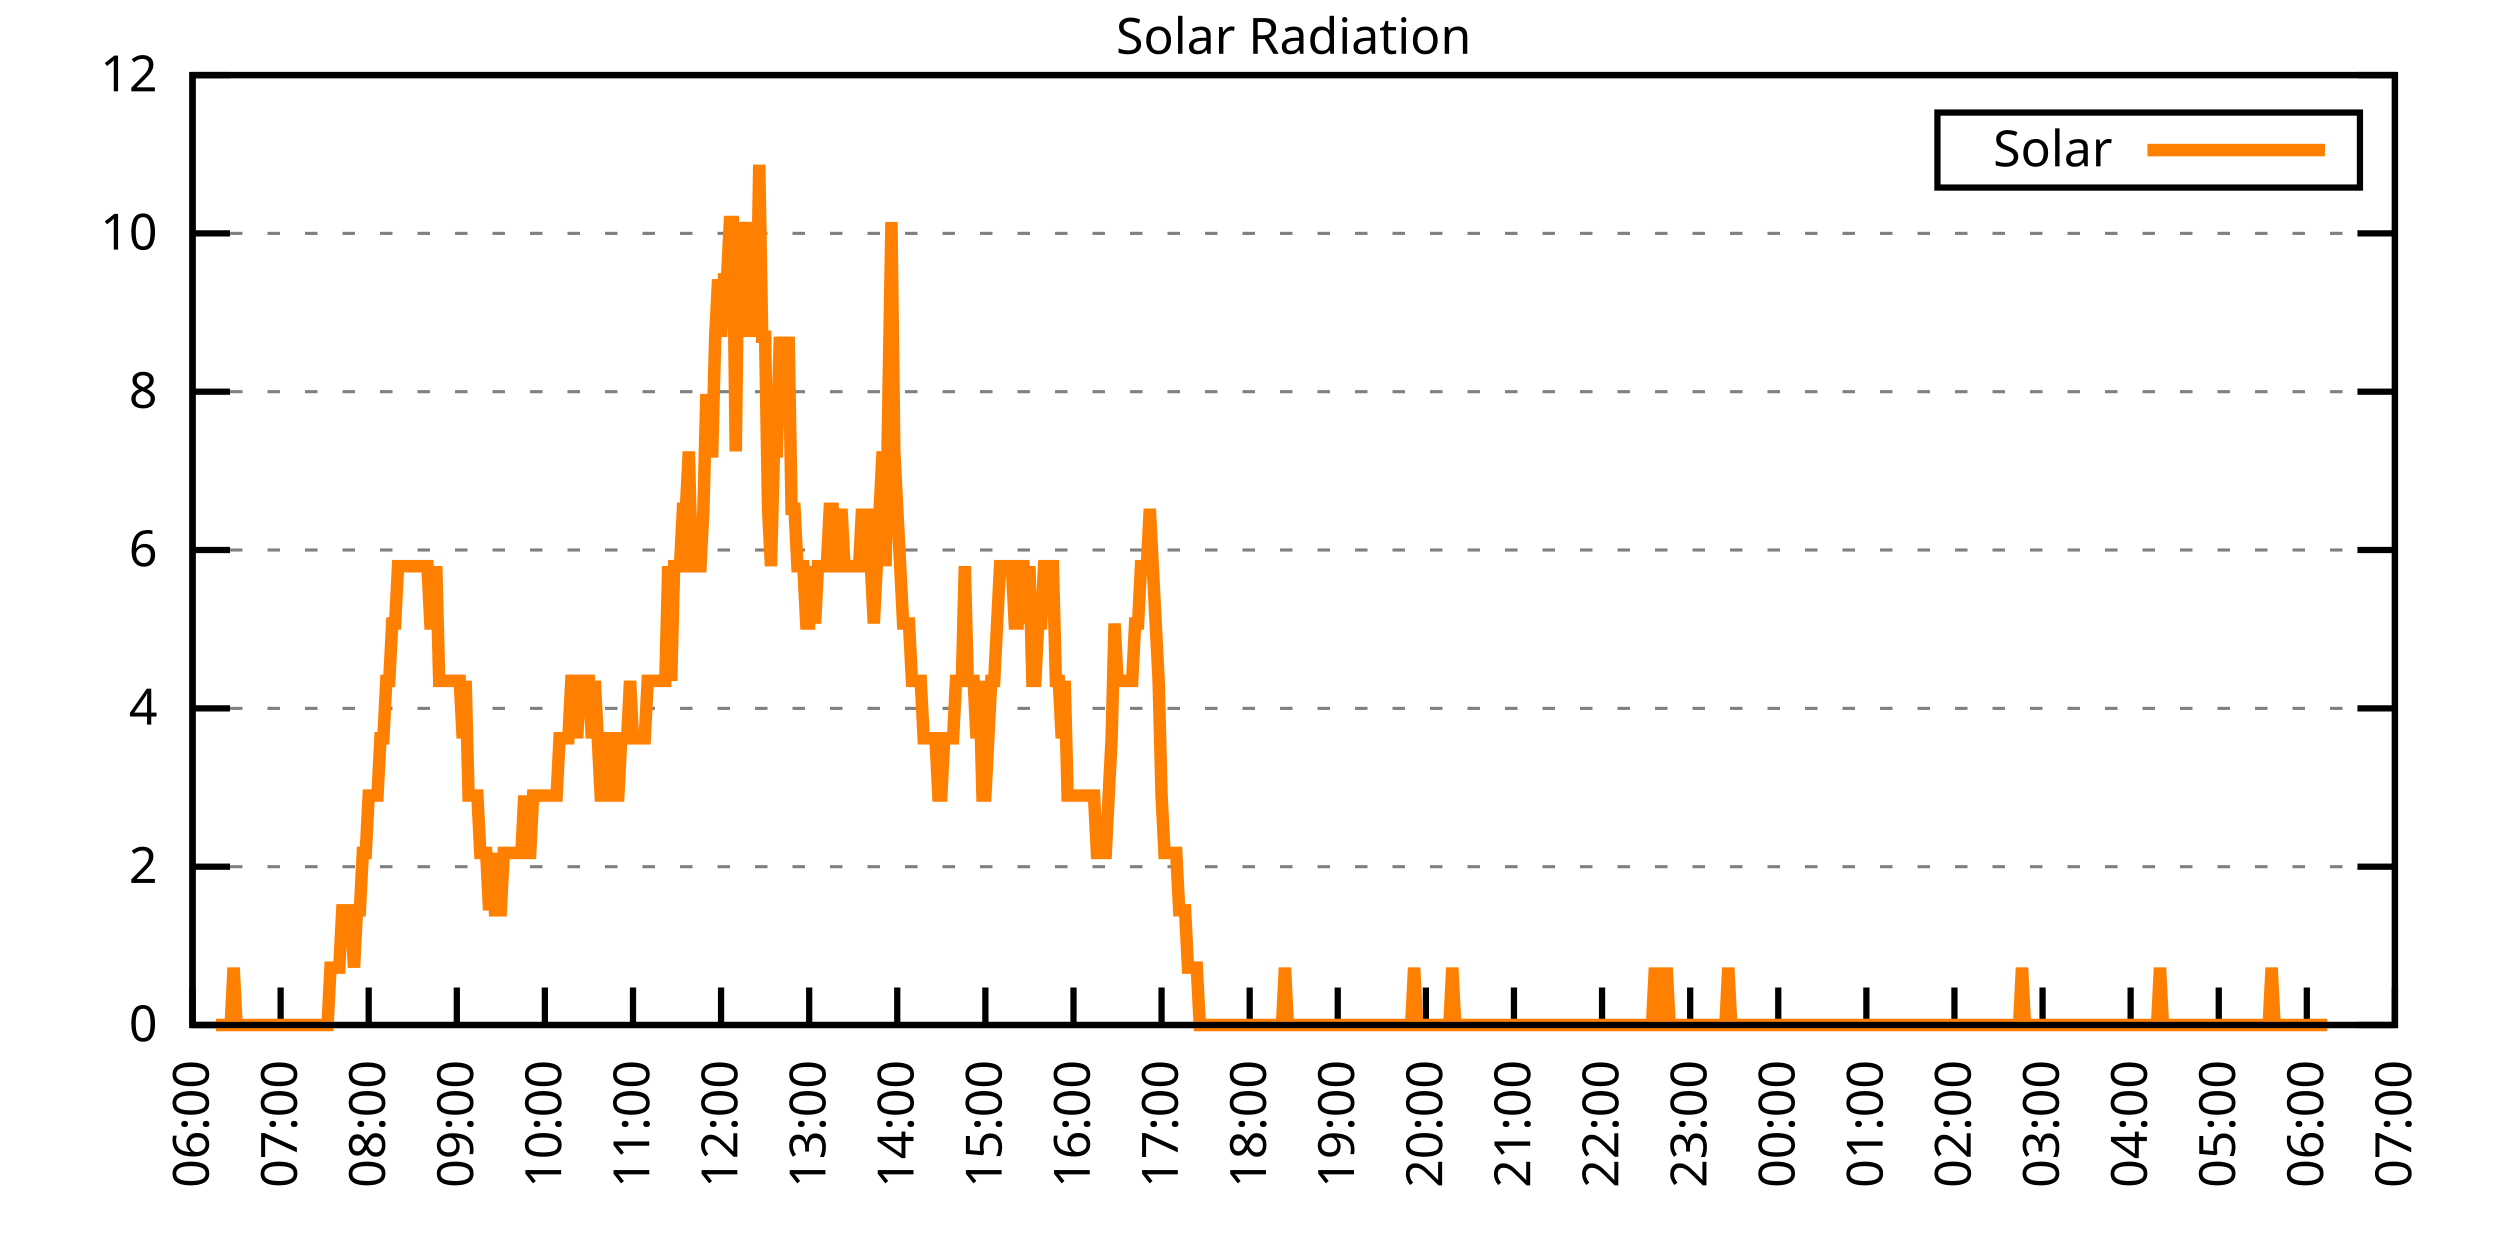
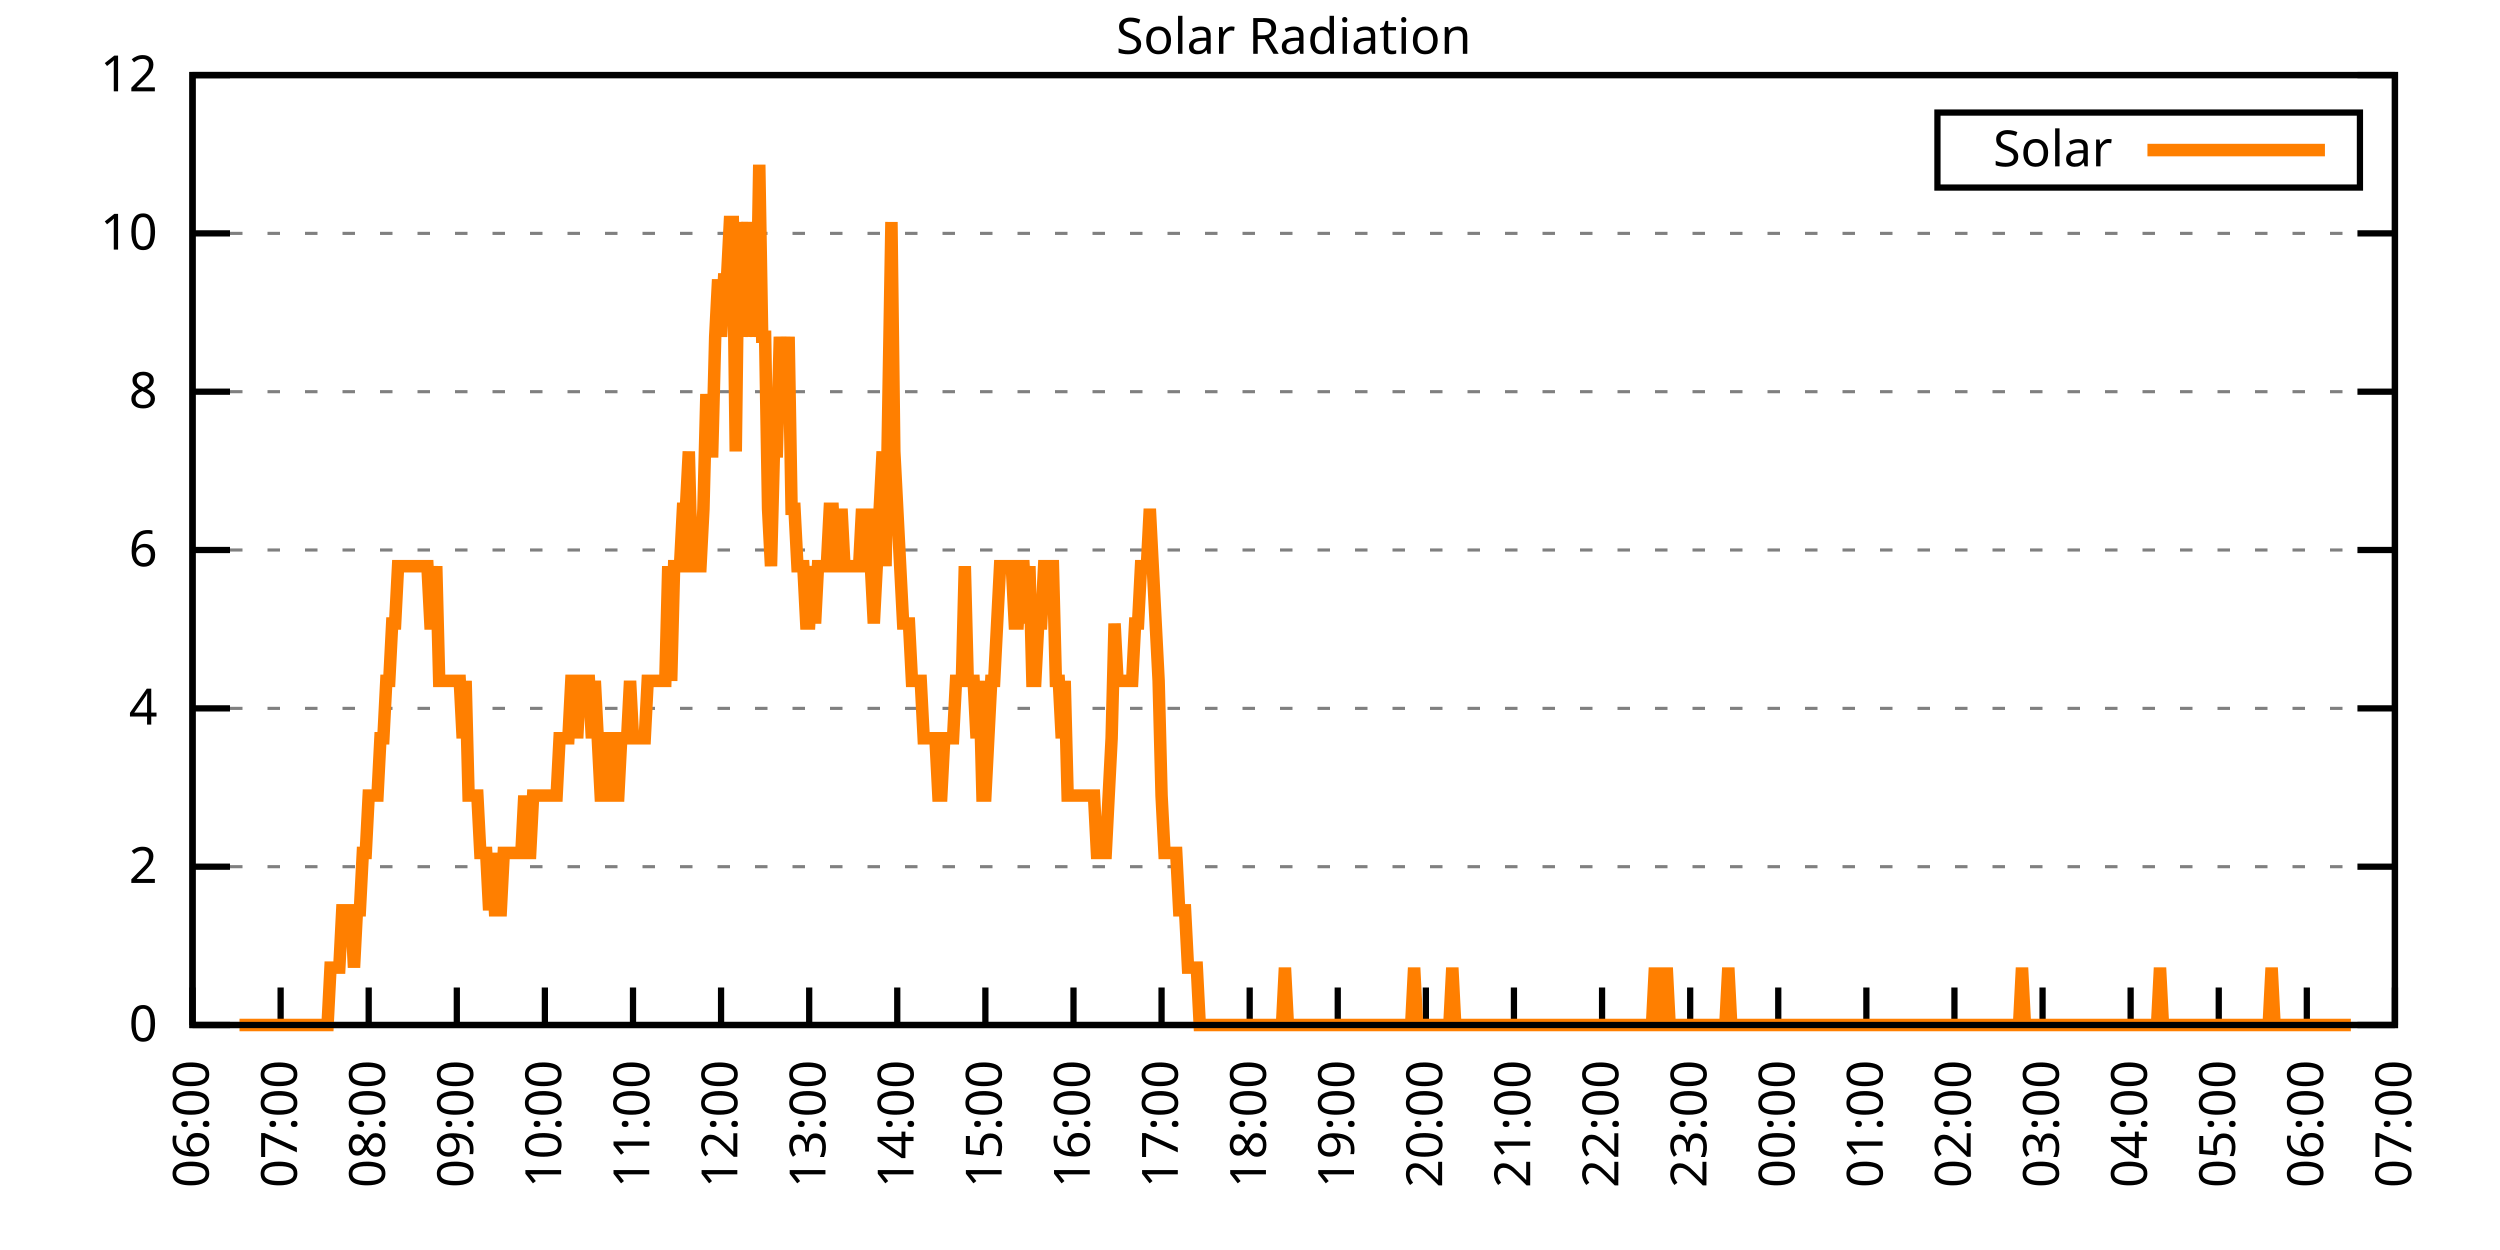
<svg xmlns="http://www.w3.org/2000/svg" xmlns:xlink="http://www.w3.org/1999/xlink" width="400" height="200" viewBox="0 0 400 200">
  <g id="gnuplot_canvas">
    <rect x="0" y="0" width="400" height="200" fill="none" />
    <defs>
      <circle id="gpDot" r="0.5" stroke-width="0.5" stroke="currentColor" />
      <path id="gpPt0" stroke-width="0.333" stroke="currentColor" d="M-1,0 h2 M0,-1 v2" />
      <path id="gpPt1" stroke-width="0.333" stroke="currentColor" d="M-1,-1 L1,1 M1,-1 L-1,1" />
      <path id="gpPt2" stroke-width="0.333" stroke="currentColor" d="M-1,0 L1,0 M0,-1 L0,1 M-1,-1 L1,1 M-1,1 L1,-1" />
      <rect id="gpPt3" stroke-width="0.333" stroke="currentColor" x="-1" y="-1" width="2" height="2" />
      <rect id="gpPt4" stroke-width="0.333" stroke="currentColor" fill="currentColor" x="-1" y="-1" width="2" height="2" />
      <circle id="gpPt5" stroke-width="0.333" stroke="currentColor" cx="0" cy="0" r="1" />
      <use xlink:href="#gpPt5" id="gpPt6" fill="currentColor" stroke="none" />
      <path id="gpPt7" stroke-width="0.333" stroke="currentColor" d="M0,-1.33 L-1.33,0.67 L1.33,0.67 z" />
      <use xlink:href="#gpPt7" id="gpPt8" fill="currentColor" stroke="none" />
      <use xlink:href="#gpPt7" id="gpPt9" stroke="currentColor" transform="rotate(180)" />
      <use xlink:href="#gpPt9" id="gpPt10" fill="currentColor" stroke="none" />
      <use xlink:href="#gpPt3" id="gpPt11" stroke="currentColor" transform="rotate(45)" />
      <use xlink:href="#gpPt11" id="gpPt12" fill="currentColor" stroke="none" />
      <path id="gpPt13" stroke-width="0.333" stroke="currentColor" d="M0,1.330 L1.265,0.411 L0.782,-1.067 L-0.782,-1.076 L-1.265,0.411 z" />
      <use xlink:href="#gpPt13" id="gpPt14" fill="currentColor" stroke="none" />
      <filter id="textbox" filterUnits="objectBoundingBox" x="0" y="0" height="1" width="1">
        <feFlood flood-color="white" flood-opacity="1" result="bgnd" />
        <feComposite in="SourceGraphic" in2="bgnd" operator="atop" />
      </filter>
      <filter id="greybox" filterUnits="objectBoundingBox" x="0" y="0" height="1" width="1">
        <feFlood flood-color="lightgrey" flood-opacity="1" result="grey" />
        <feComposite in="SourceGraphic" in2="grey" operator="atop" />
      </filter>
    </defs>
    <g fill="none" color="white" stroke="currentColor" stroke-width="1.00" stroke-linecap="butt" stroke-linejoin="miter">
</g>
    <g fill="none" color="black" stroke="currentColor" stroke-width="1.00" stroke-linecap="butt" stroke-linejoin="miter">
      <g stroke="none" shape-rendering="crispEdges">
        <polygon fill="rgb(255, 255, 255)" points="30.80,164.00 383.18,164.00 383.18,12.02 30.80,12.02 " />
      </g>
    </g>
    <g fill="none" color="black" stroke="currentColor" stroke-width="1.00" stroke-linecap="butt" stroke-linejoin="miter">
</g>
    <g fill="none" color="black" stroke="black" stroke-width="0.50" stroke-linecap="butt" stroke-linejoin="miter">
</g>
    <g fill="none" color="gray" stroke="currentColor" stroke-width="0.50" stroke-linecap="butt" stroke-linejoin="miter">
      <path stroke="gray" stroke-dasharray="2,4" class="gridline" d="M30.80,164.00 L383.19,164.00  " />
    </g>
    <g fill="none" color="gray" stroke="gray" stroke-width="1.00" stroke-linecap="butt" stroke-linejoin="miter">
</g>
    <g fill="none" color="black" stroke="currentColor" stroke-width="1.00" stroke-linecap="butt" stroke-linejoin="miter">
      <path stroke="black" d="M30.80,164.00 L36.80,164.00 M383.19,164.00 L377.19,164.00  " />
      <g transform="translate(25.20,166.60)" stroke="none" fill="black" font-family="Sans" font-size="8.00" text-anchor="end">
        <text>
          <tspan font-family="Sans"> 0</tspan>
        </text>
      </g>
    </g>
    <g fill="none" color="black" stroke="currentColor" stroke-width="1.00" stroke-linecap="butt" stroke-linejoin="miter">
</g>
    <g fill="none" color="black" stroke="black" stroke-width="0.50" stroke-linecap="butt" stroke-linejoin="miter">
</g>
    <g fill="none" color="gray" stroke="currentColor" stroke-width="0.50" stroke-linecap="butt" stroke-linejoin="miter">
      <path stroke="gray" stroke-dasharray="2,4" class="gridline" d="M30.80,138.67 L383.19,138.67  " />
    </g>
    <g fill="none" color="gray" stroke="gray" stroke-width="1.00" stroke-linecap="butt" stroke-linejoin="miter">
</g>
    <g fill="none" color="black" stroke="currentColor" stroke-width="1.00" stroke-linecap="butt" stroke-linejoin="miter">
      <path stroke="black" d="M30.80,138.67 L36.80,138.67 M383.19,138.67 L377.19,138.67  " />
      <g transform="translate(25.20,141.27)" stroke="none" fill="black" font-family="Sans" font-size="8.00" text-anchor="end">
        <text>
          <tspan font-family="Sans"> 2</tspan>
        </text>
      </g>
    </g>
    <g fill="none" color="black" stroke="currentColor" stroke-width="1.00" stroke-linecap="butt" stroke-linejoin="miter">
</g>
    <g fill="none" color="black" stroke="black" stroke-width="0.50" stroke-linecap="butt" stroke-linejoin="miter">
</g>
    <g fill="none" color="gray" stroke="currentColor" stroke-width="0.50" stroke-linecap="butt" stroke-linejoin="miter">
      <path stroke="gray" stroke-dasharray="2,4" class="gridline" d="M30.80,113.34 L383.19,113.34  " />
    </g>
    <g fill="none" color="gray" stroke="gray" stroke-width="1.00" stroke-linecap="butt" stroke-linejoin="miter">
</g>
    <g fill="none" color="black" stroke="currentColor" stroke-width="1.00" stroke-linecap="butt" stroke-linejoin="miter">
      <path stroke="black" d="M30.80,113.34 L36.80,113.34 M383.19,113.34 L377.19,113.34  " />
      <g transform="translate(25.20,115.94)" stroke="none" fill="black" font-family="Sans" font-size="8.00" text-anchor="end">
        <text>
          <tspan font-family="Sans"> 4</tspan>
        </text>
      </g>
    </g>
    <g fill="none" color="black" stroke="currentColor" stroke-width="1.00" stroke-linecap="butt" stroke-linejoin="miter">
</g>
    <g fill="none" color="black" stroke="black" stroke-width="0.50" stroke-linecap="butt" stroke-linejoin="miter">
</g>
    <g fill="none" color="gray" stroke="currentColor" stroke-width="0.50" stroke-linecap="butt" stroke-linejoin="miter">
      <path stroke="gray" stroke-dasharray="2,4" class="gridline" d="M30.80,88.00 L383.19,88.00  " />
    </g>
    <g fill="none" color="gray" stroke="gray" stroke-width="1.00" stroke-linecap="butt" stroke-linejoin="miter">
</g>
    <g fill="none" color="black" stroke="currentColor" stroke-width="1.00" stroke-linecap="butt" stroke-linejoin="miter">
      <path stroke="black" d="M30.80,88.00 L36.80,88.00 M383.19,88.00 L377.19,88.00  " />
      <g transform="translate(25.20,90.60)" stroke="none" fill="black" font-family="Sans" font-size="8.00" text-anchor="end">
        <text>
          <tspan font-family="Sans"> 6</tspan>
        </text>
      </g>
    </g>
    <g fill="none" color="black" stroke="currentColor" stroke-width="1.00" stroke-linecap="butt" stroke-linejoin="miter">
</g>
    <g fill="none" color="black" stroke="black" stroke-width="0.50" stroke-linecap="butt" stroke-linejoin="miter">
</g>
    <g fill="none" color="gray" stroke="currentColor" stroke-width="0.50" stroke-linecap="butt" stroke-linejoin="miter">
      <path stroke="gray" stroke-dasharray="2,4" class="gridline" d="M30.80,62.67 L383.19,62.67  " />
    </g>
    <g fill="none" color="gray" stroke="gray" stroke-width="1.00" stroke-linecap="butt" stroke-linejoin="miter">
</g>
    <g fill="none" color="black" stroke="currentColor" stroke-width="1.00" stroke-linecap="butt" stroke-linejoin="miter">
      <path stroke="black" d="M30.80,62.67 L36.80,62.67 M383.19,62.67 L377.19,62.67  " />
      <g transform="translate(25.20,65.27)" stroke="none" fill="black" font-family="Sans" font-size="8.00" text-anchor="end">
        <text>
          <tspan font-family="Sans"> 8</tspan>
        </text>
      </g>
    </g>
    <g fill="none" color="black" stroke="currentColor" stroke-width="1.00" stroke-linecap="butt" stroke-linejoin="miter">
</g>
    <g fill="none" color="black" stroke="black" stroke-width="0.50" stroke-linecap="butt" stroke-linejoin="miter">
</g>
    <g fill="none" color="gray" stroke="currentColor" stroke-width="0.50" stroke-linecap="butt" stroke-linejoin="miter">
      <path stroke="gray" stroke-dasharray="2,4" class="gridline" d="M30.80,37.34 L383.19,37.34  " />
    </g>
    <g fill="none" color="gray" stroke="gray" stroke-width="1.00" stroke-linecap="butt" stroke-linejoin="miter">
</g>
    <g fill="none" color="black" stroke="currentColor" stroke-width="1.00" stroke-linecap="butt" stroke-linejoin="miter">
      <path stroke="black" d="M30.80,37.34 L36.80,37.34 M383.19,37.34 L377.19,37.34  " />
      <g transform="translate(25.20,39.94)" stroke="none" fill="black" font-family="Sans" font-size="8.00" text-anchor="end">
        <text>
          <tspan font-family="Sans"> 10</tspan>
        </text>
      </g>
    </g>
    <g fill="none" color="black" stroke="currentColor" stroke-width="1.00" stroke-linecap="butt" stroke-linejoin="miter">
</g>
    <g fill="none" color="black" stroke="black" stroke-width="0.50" stroke-linecap="butt" stroke-linejoin="miter">
</g>
    <g fill="none" color="gray" stroke="currentColor" stroke-width="0.50" stroke-linecap="butt" stroke-linejoin="miter">
      <path stroke="gray" stroke-dasharray="2,4" class="gridline" d="M30.80,12.01 L383.19,12.01  " />
    </g>
    <g fill="none" color="gray" stroke="gray" stroke-width="1.00" stroke-linecap="butt" stroke-linejoin="miter">
</g>
    <g fill="none" color="black" stroke="currentColor" stroke-width="1.00" stroke-linecap="butt" stroke-linejoin="miter">
      <path stroke="black" d="M30.80,12.01 L36.80,12.01 M383.19,12.01 L377.19,12.01  " />
      <g transform="translate(25.20,14.61)" stroke="none" fill="black" font-family="Sans" font-size="8.00" text-anchor="end">
        <text>
          <tspan font-family="Sans"> 12</tspan>
        </text>
      </g>
    </g>
    <g fill="none" color="black" stroke="currentColor" stroke-width="1.00" stroke-linecap="butt" stroke-linejoin="miter">
      <path stroke="black" d="M30.80,164.00 L30.80,158.00  " />
      <g transform="translate(33.40,169.60) rotate(270.00)" stroke="none" fill="black" font-family="Sans" font-size="8.00" text-anchor="end">
        <text>
          <tspan font-family="Sans">06:00</tspan>
        </text>
      </g>
    </g>
    <g fill="none" color="black" stroke="currentColor" stroke-width="1.00" stroke-linecap="butt" stroke-linejoin="miter">
      <path stroke="black" d="M44.90,164.00 L44.90,158.00  " />
      <g transform="translate(47.50,169.60) rotate(270.00)" stroke="none" fill="black" font-family="Sans" font-size="8.00" text-anchor="end">
        <text>
          <tspan font-family="Sans">07:00</tspan>
        </text>
      </g>
    </g>
    <g fill="none" color="black" stroke="currentColor" stroke-width="1.00" stroke-linecap="butt" stroke-linejoin="miter">
      <path stroke="black" d="M58.99,164.00 L58.99,158.00  " />
      <g transform="translate(61.59,169.60) rotate(270.00)" stroke="none" fill="black" font-family="Sans" font-size="8.00" text-anchor="end">
        <text>
          <tspan font-family="Sans">08:00</tspan>
        </text>
      </g>
    </g>
    <g fill="none" color="black" stroke="currentColor" stroke-width="1.00" stroke-linecap="butt" stroke-linejoin="miter">
      <path stroke="black" d="M73.09,164.00 L73.09,158.00  " />
      <g transform="translate(75.69,169.60) rotate(270.00)" stroke="none" fill="black" font-family="Sans" font-size="8.00" text-anchor="end">
        <text>
          <tspan font-family="Sans">09:00</tspan>
        </text>
      </g>
    </g>
    <g fill="none" color="black" stroke="currentColor" stroke-width="1.00" stroke-linecap="butt" stroke-linejoin="miter">
      <path stroke="black" d="M87.18,164.00 L87.18,158.00  " />
      <g transform="translate(89.78,169.60) rotate(270.00)" stroke="none" fill="black" font-family="Sans" font-size="8.00" text-anchor="end">
        <text>
          <tspan font-family="Sans">10:00</tspan>
        </text>
      </g>
    </g>
    <g fill="none" color="black" stroke="currentColor" stroke-width="1.00" stroke-linecap="butt" stroke-linejoin="miter">
      <path stroke="black" d="M101.28,164.00 L101.28,158.00  " />
      <g transform="translate(103.88,169.60) rotate(270.00)" stroke="none" fill="black" font-family="Sans" font-size="8.00" text-anchor="end">
        <text>
          <tspan font-family="Sans">11:00</tspan>
        </text>
      </g>
    </g>
    <g fill="none" color="black" stroke="currentColor" stroke-width="1.00" stroke-linecap="butt" stroke-linejoin="miter">
      <path stroke="black" d="M115.37,164.00 L115.37,158.00  " />
      <g transform="translate(117.97,169.60) rotate(270.00)" stroke="none" fill="black" font-family="Sans" font-size="8.00" text-anchor="end">
        <text>
          <tspan font-family="Sans">12:00</tspan>
        </text>
      </g>
    </g>
    <g fill="none" color="black" stroke="currentColor" stroke-width="1.00" stroke-linecap="butt" stroke-linejoin="miter">
      <path stroke="black" d="M129.47,164.00 L129.47,158.00  " />
      <g transform="translate(132.07,169.60) rotate(270.00)" stroke="none" fill="black" font-family="Sans" font-size="8.00" text-anchor="end">
        <text>
          <tspan font-family="Sans">13:00</tspan>
        </text>
      </g>
    </g>
    <g fill="none" color="black" stroke="currentColor" stroke-width="1.00" stroke-linecap="butt" stroke-linejoin="miter">
      <path stroke="black" d="M143.56,164.00 L143.56,158.00  " />
      <g transform="translate(146.16,169.60) rotate(270.00)" stroke="none" fill="black" font-family="Sans" font-size="8.00" text-anchor="end">
        <text>
          <tspan font-family="Sans">14:00</tspan>
        </text>
      </g>
    </g>
    <g fill="none" color="black" stroke="currentColor" stroke-width="1.00" stroke-linecap="butt" stroke-linejoin="miter">
      <path stroke="black" d="M157.66,164.00 L157.66,158.00  " />
      <g transform="translate(160.26,169.60) rotate(270.00)" stroke="none" fill="black" font-family="Sans" font-size="8.00" text-anchor="end">
        <text>
          <tspan font-family="Sans">15:00</tspan>
        </text>
      </g>
    </g>
    <g fill="none" color="black" stroke="currentColor" stroke-width="1.00" stroke-linecap="butt" stroke-linejoin="miter">
      <path stroke="black" d="M171.76,164.00 L171.76,158.00  " />
      <g transform="translate(174.36,169.60) rotate(270.00)" stroke="none" fill="black" font-family="Sans" font-size="8.00" text-anchor="end">
        <text>
          <tspan font-family="Sans">16:00</tspan>
        </text>
      </g>
    </g>
    <g fill="none" color="black" stroke="currentColor" stroke-width="1.00" stroke-linecap="butt" stroke-linejoin="miter">
      <path stroke="black" d="M185.85,164.00 L185.85,158.00  " />
      <g transform="translate(188.45,169.60) rotate(270.00)" stroke="none" fill="black" font-family="Sans" font-size="8.00" text-anchor="end">
        <text>
          <tspan font-family="Sans">17:00</tspan>
        </text>
      </g>
    </g>
    <g fill="none" color="black" stroke="currentColor" stroke-width="1.00" stroke-linecap="butt" stroke-linejoin="miter">
      <path stroke="black" d="M199.95,164.00 L199.95,158.00  " />
      <g transform="translate(202.55,169.60) rotate(270.00)" stroke="none" fill="black" font-family="Sans" font-size="8.00" text-anchor="end">
        <text>
          <tspan font-family="Sans">18:00</tspan>
        </text>
      </g>
    </g>
    <g fill="none" color="black" stroke="currentColor" stroke-width="1.00" stroke-linecap="butt" stroke-linejoin="miter">
      <path stroke="black" d="M214.04,164.00 L214.04,158.00  " />
      <g transform="translate(216.64,169.60) rotate(270.00)" stroke="none" fill="black" font-family="Sans" font-size="8.00" text-anchor="end">
        <text>
          <tspan font-family="Sans">19:00</tspan>
        </text>
      </g>
    </g>
    <g fill="none" color="black" stroke="currentColor" stroke-width="1.00" stroke-linecap="butt" stroke-linejoin="miter">
      <path stroke="black" d="M228.14,164.00 L228.14,158.00  " />
      <g transform="translate(230.74,169.60) rotate(270.00)" stroke="none" fill="black" font-family="Sans" font-size="8.00" text-anchor="end">
        <text>
          <tspan font-family="Sans">20:00</tspan>
        </text>
      </g>
    </g>
    <g fill="none" color="black" stroke="currentColor" stroke-width="1.00" stroke-linecap="butt" stroke-linejoin="miter">
      <path stroke="black" d="M242.23,164.00 L242.23,158.00  " />
      <g transform="translate(244.83,169.60) rotate(270.00)" stroke="none" fill="black" font-family="Sans" font-size="8.00" text-anchor="end">
        <text>
          <tspan font-family="Sans">21:00</tspan>
        </text>
      </g>
    </g>
    <g fill="none" color="black" stroke="currentColor" stroke-width="1.00" stroke-linecap="butt" stroke-linejoin="miter">
      <path stroke="black" d="M256.33,164.00 L256.33,158.00  " />
      <g transform="translate(258.93,169.60) rotate(270.00)" stroke="none" fill="black" font-family="Sans" font-size="8.00" text-anchor="end">
        <text>
          <tspan font-family="Sans">22:00</tspan>
        </text>
      </g>
    </g>
    <g fill="none" color="black" stroke="currentColor" stroke-width="1.00" stroke-linecap="butt" stroke-linejoin="miter">
      <path stroke="black" d="M270.43,164.00 L270.43,158.00  " />
      <g transform="translate(273.03,169.60) rotate(270.00)" stroke="none" fill="black" font-family="Sans" font-size="8.00" text-anchor="end">
        <text>
          <tspan font-family="Sans">23:00</tspan>
        </text>
      </g>
    </g>
    <g fill="none" color="black" stroke="currentColor" stroke-width="1.00" stroke-linecap="butt" stroke-linejoin="miter">
      <path stroke="black" d="M284.52,164.00 L284.52,158.00  " />
      <g transform="translate(287.12,169.60) rotate(270.00)" stroke="none" fill="black" font-family="Sans" font-size="8.00" text-anchor="end">
        <text>
          <tspan font-family="Sans">00:00</tspan>
        </text>
      </g>
    </g>
    <g fill="none" color="black" stroke="currentColor" stroke-width="1.00" stroke-linecap="butt" stroke-linejoin="miter">
      <path stroke="black" d="M298.62,164.00 L298.62,158.00  " />
      <g transform="translate(301.22,169.60) rotate(270.00)" stroke="none" fill="black" font-family="Sans" font-size="8.00" text-anchor="end">
        <text>
          <tspan font-family="Sans">01:00</tspan>
        </text>
      </g>
    </g>
    <g fill="none" color="black" stroke="currentColor" stroke-width="1.00" stroke-linecap="butt" stroke-linejoin="miter">
      <path stroke="black" d="M312.71,164.00 L312.71,158.00  " />
      <g transform="translate(315.31,169.60) rotate(270.00)" stroke="none" fill="black" font-family="Sans" font-size="8.00" text-anchor="end">
        <text>
          <tspan font-family="Sans">02:00</tspan>
        </text>
      </g>
    </g>
    <g fill="none" color="black" stroke="currentColor" stroke-width="1.00" stroke-linecap="butt" stroke-linejoin="miter">
      <path stroke="black" d="M326.81,164.00 L326.81,158.00  " />
      <g transform="translate(329.41,169.60) rotate(270.00)" stroke="none" fill="black" font-family="Sans" font-size="8.00" text-anchor="end">
        <text>
          <tspan font-family="Sans">03:00</tspan>
        </text>
      </g>
    </g>
    <g fill="none" color="black" stroke="currentColor" stroke-width="1.00" stroke-linecap="butt" stroke-linejoin="miter">
      <path stroke="black" d="M340.90,164.00 L340.90,158.00  " />
      <g transform="translate(343.50,169.60) rotate(270.00)" stroke="none" fill="black" font-family="Sans" font-size="8.00" text-anchor="end">
        <text>
          <tspan font-family="Sans">04:00</tspan>
        </text>
      </g>
    </g>
    <g fill="none" color="black" stroke="currentColor" stroke-width="1.00" stroke-linecap="butt" stroke-linejoin="miter">
      <path stroke="black" d="M355.00,164.00 L355.00,158.00  " />
      <g transform="translate(357.60,169.60) rotate(270.00)" stroke="none" fill="black" font-family="Sans" font-size="8.00" text-anchor="end">
        <text>
          <tspan font-family="Sans">05:00</tspan>
        </text>
      </g>
    </g>
    <g fill="none" color="black" stroke="currentColor" stroke-width="1.00" stroke-linecap="butt" stroke-linejoin="miter">
      <path stroke="black" d="M369.09,164.00 L369.09,158.00  " />
      <g transform="translate(371.69,169.60) rotate(270.00)" stroke="none" fill="black" font-family="Sans" font-size="8.00" text-anchor="end">
        <text>
          <tspan font-family="Sans">06:00</tspan>
        </text>
      </g>
    </g>
    <g fill="none" color="black" stroke="currentColor" stroke-width="1.00" stroke-linecap="butt" stroke-linejoin="miter">
      <path stroke="black" d="M383.19,164.00 L383.19,158.00  " />
      <g transform="translate(385.79,169.60) rotate(270.00)" stroke="none" fill="black" font-family="Sans" font-size="8.00" text-anchor="end">
        <text>
          <tspan font-family="Sans">07:00</tspan>
        </text>
      </g>
    </g>
    <g fill="none" color="black" stroke="currentColor" stroke-width="1.00" stroke-linecap="butt" stroke-linejoin="miter">
</g>
    <g fill="none" color="black" stroke="currentColor" stroke-width="1.00" stroke-linecap="butt" stroke-linejoin="miter">
      <path stroke="black" d="M30.80,12.01 L30.80,164.00 L383.19,164.00 L383.19,12.01 L30.80,12.01 Z  " />
    </g>
    <g fill="none" color="black" stroke="currentColor" stroke-width="1.00" stroke-linecap="butt" stroke-linejoin="miter">
</g>
    <g fill="none" color="black" stroke="currentColor" stroke-width="1.00" stroke-linecap="butt" stroke-linejoin="miter">
      <path stroke="black" d="M309.99,30.01 L309.99,18.01 L377.59,18.01 L377.59,30.01 L309.99,30.01 Z  " />
    </g>
    <g id="Solar_Radiation_plot_1">
      <g fill="none" color="white" stroke="black" stroke-width="2.00" stroke-linecap="butt" stroke-linejoin="miter">
</g>
      <g fill="none" color="black" stroke="currentColor" stroke-width="2.00" stroke-linecap="butt" stroke-linejoin="miter">
        <g transform="translate(337.99,26.61)" stroke="none" fill="black" font-family="Sans" font-size="8.00" text-anchor="end">
          <text>
            <tspan font-family="Sans">Solar</tspan>
          </text>
        </g>
      </g>
      <g fill="none" color="black" stroke="currentColor" stroke-width="2.00" stroke-linecap="butt" stroke-linejoin="miter">
-         <path stroke="rgb(255, 127,   0)" d="M343.59,24.01 L371.99,24.01 M34.56,164.00 L35.03,164.00 L35.50,164.00 L35.97,164.00 L36.44,164.00 L36.91,164.00   L37.38,154.82 L37.85,164.00 L38.32,164.00 L38.79,164.00 L39.26,164.00 L39.73,164.00 L40.20,164.00 L40.67,164.00   L41.14,164.00 L41.61,164.00 L42.08,164.00 L42.55,164.00 L43.02,164.00 L43.49,164.00 L43.96,164.00 L44.43,164.00   L44.90,164.00 L45.37,164.00 L45.84,164.00 L46.31,164.00 L46.78,164.00 L47.24,164.00 L47.71,164.00 L48.18,164.00   L48.65,164.00 L49.12,164.00 L49.59,164.00 L50.06,164.00 L50.53,164.00 L51.00,164.00 L51.47,164.00 L51.94,164.00   L52.41,164.00 L52.88,154.82 L53.35,154.82 L53.82,154.82 L54.29,154.82 L54.76,145.65 L55.23,145.65 L55.70,145.65   L56.17,145.65 L56.64,154.82 L57.11,145.65 L57.58,145.65 L58.05,136.47 L58.52,136.47 L58.99,127.29 L59.46,127.29   L59.93,127.29 L60.40,127.29 L60.87,118.12 L61.34,118.12 L61.81,108.94 L62.28,108.94 L62.75,99.76 L63.22,99.76   L63.69,90.59 L64.16,90.59 L64.63,90.59 L65.10,90.59 L65.57,90.59 L66.04,90.59 L66.51,90.59 L66.98,90.59   L67.45,90.59 L67.92,90.59 L68.39,90.59 L68.86,99.76 L69.33,99.76 L69.80,90.59 L70.27,108.94 L70.74,108.94   L71.21,108.94 L71.68,108.94 L72.15,108.94 L72.62,108.94 L73.09,108.94 L73.56,108.94 L74.03,118.12 L74.50,108.94   L74.97,127.29 L75.44,127.29 L75.91,127.29 L76.38,127.29 L76.85,136.47 L77.32,136.47 L77.79,136.47 L78.26,145.65   L78.73,136.47 L79.19,145.65 L79.66,145.65 L80.13,145.65 L80.60,136.47 L81.07,136.47 L81.54,136.47 L82.01,136.47   L82.48,136.47 L82.95,136.47 L83.42,136.47 L83.89,127.29 L84.36,136.47 L84.83,136.47 L85.30,127.29 L85.77,127.29   L86.24,127.29 L86.71,127.29 L87.18,127.29 L87.65,127.29 L88.12,127.29 L88.59,127.29 L89.06,127.29 L89.53,118.12   L90.00,118.12 L90.47,118.12 L90.94,118.12 L91.41,108.94 L91.88,108.94 L92.35,118.12 L92.82,108.94 L93.29,108.94   L93.76,108.94 L94.23,108.94 L94.70,118.12 L95.17,108.94 L95.64,118.12 L96.11,127.29 L96.58,127.29 L97.05,127.29   L97.52,118.12 L97.99,118.12 L98.46,127.29 L98.93,127.29 L99.40,118.12 L99.87,118.12 L100.34,118.12 L100.81,108.94   L101.28,118.12 L101.75,118.12 L102.22,118.12 L102.69,118.12 L103.16,118.12 L103.63,108.94 L104.10,108.94 L104.57,108.94   L105.04,108.94 L105.51,108.94 L105.98,108.94 L106.45,108.94 L106.92,90.59 L107.39,108.94 L107.86,90.59 L108.33,90.59   L108.80,90.59 L109.27,81.41 L109.74,81.41 L110.21,72.23 L110.68,90.59 L111.14,90.59 L111.61,90.59 L112.08,90.59   L112.55,81.41 L113.02,63.05 L113.49,72.23 L113.96,72.23 L114.43,53.88 L114.90,44.70 L115.37,53.88 L115.84,44.70   L116.31,44.70 L116.78,35.52 L117.25,35.52 L117.72,72.23 L118.19,35.52 L118.66,53.88 L119.13,44.70 L119.60,35.52   L120.07,53.88 L120.54,44.70 L121.01,53.88 L121.48,26.35 L121.95,53.88 L122.42,53.88 L122.89,81.41 L123.36,90.59   L123.83,72.23 L124.30,72.23 L124.77,53.88 L125.24,63.05 L125.71,63.05 L126.18,53.88 L126.65,81.41 L127.12,81.41   L127.59,90.59 L128.06,90.59 L128.53,90.59 L129.00,99.76 L129.47,99.76 L129.94,90.59 L130.41,99.76 L130.88,90.59   L131.35,90.59 L131.82,90.59 L132.29,90.59 L132.76,81.41 L133.23,81.41 L133.70,90.59 L134.17,90.59 L134.64,81.41   L135.11,90.59 L135.58,90.59 L136.05,90.59 L136.52,90.59 L136.99,90.59 L137.46,90.59 L137.93,81.41 L138.40,90.59   L138.87,81.41 L139.34,90.59 L139.81,99.76 L140.28,90.59 L140.75,81.41 L141.22,72.23 L141.69,90.59 L142.16,63.05   L142.63,35.52 L143.09,72.23 L143.56,81.41 L144.03,90.59 L144.50,99.76 L144.97,99.76 L145.44,99.76 L145.91,108.94   L146.38,108.94 L146.85,108.94 L147.32,108.94 L147.79,118.12 L148.26,118.12 L148.73,118.12 L149.20,118.12 L149.67,118.12   L150.14,127.29 L150.61,127.29 L151.08,118.12 L151.55,118.12 L152.02,118.12 L152.49,118.12 L152.96,108.94 L153.43,108.94   L153.90,108.94 L154.37,90.59 L154.84,108.94 L155.31,108.94 L155.78,108.94 L156.25,118.12 L156.72,108.94 L157.19,127.29   L157.66,127.29 L158.13,118.12 L158.60,108.94 L159.07,108.94 L159.54,99.76 L160.01,90.59 L160.48,90.59 L160.95,90.59   L161.42,90.59 L161.89,90.59 L162.36,99.76 L162.83,99.76 L163.30,90.59 L163.77,90.59 L164.24,99.76 L164.71,90.59   L165.18,108.94 L165.65,108.94 L166.12,99.76 L166.59,99.76 L167.06,90.59 L167.53,90.59 L168.00,90.59 L168.47,90.59   L168.94,108.94 L169.41,108.94 L169.88,118.12 L170.35,108.94 L170.82,127.29 L171.29,127.29 L171.76,127.29 L172.23,127.29   L172.70,127.29 L173.17,127.29 L173.64,127.29 L174.11,127.29 L174.58,127.29 L175.04,127.29 L175.51,136.47 L175.98,136.47   L176.45,136.47 L176.92,136.47 L177.39,127.29 L177.86,118.12 L178.33,99.76 L178.80,108.94 L179.27,108.94 L179.74,108.94   L180.21,108.94 L180.68,108.94 L181.15,108.94 L181.62,99.76 L182.09,99.76 L182.56,90.59 L183.03,90.59 L183.50,90.59   L183.97,81.41 L184.44,90.59 L184.91,99.76 L185.38,108.94 L185.85,127.29 L186.32,136.47 L186.79,136.47 L187.26,136.47   L187.73,136.47 L188.20,136.47 L188.67,145.65 L189.14,145.65 L189.61,145.65 L190.08,154.82 L190.55,154.82 L191.02,154.82   L191.49,154.82 L191.96,164.00 L192.43,164.00 L192.90,164.00 L193.37,164.00 L193.84,164.00 L194.31,164.00 L194.78,164.00   L195.25,164.00 L195.72,164.00 L196.19,164.00 L196.66,164.00 L197.13,164.00 L197.60,164.00 L198.07,164.00 L198.54,164.00   L199.01,164.00 L199.48,164.00 L199.95,164.00 L200.42,164.00 L200.89,164.00 L201.36,164.00 L201.83,164.00 L202.30,164.00   L202.77,164.00 L203.24,164.00 L203.71,164.00 L204.18,164.00 L204.65,164.00 L205.12,164.00 L205.59,154.82 L206.06,164.00   L206.53,164.00 L207.00,164.00 L207.46,164.00 L207.93,164.00 L208.40,164.00 L208.87,164.00 L209.34,164.00 L209.81,164.00   L210.28,164.00 L210.75,164.00 L211.22,164.00 L211.69,164.00 L212.16,164.00 L212.63,164.00 L213.10,164.00 L213.57,164.00   L214.04,164.00 L214.51,164.00 L214.98,164.00 L215.45,164.00 L215.92,164.00 L216.39,164.00 L216.86,164.00 L217.33,164.00   L217.80,164.00 L218.27,164.00 L218.74,164.00 L219.21,164.00 L219.68,164.00 L220.15,164.00 L220.62,164.00 L221.09,164.00   L221.56,164.00 L222.03,164.00 L222.50,164.00 L222.97,164.00 L223.44,164.00 L223.91,164.00 L224.38,164.00 L224.85,164.00   L225.32,164.00 L225.79,164.00 L226.26,154.82 L226.73,164.00 L227.20,164.00 L227.67,164.00 L228.14,164.00 L228.61,164.00   L229.08,164.00 L229.55,164.00 L230.02,164.00 L230.49,164.00 L230.96,164.00 L231.43,164.00 L231.90,164.00 L232.37,154.82   L232.84,164.00 L233.31,164.00 L233.78,164.00 L234.25,164.00 L234.72,164.00 L235.19,164.00 L235.66,164.00 L236.13,164.00   L236.60,164.00 L237.07,164.00 L237.54,164.00 L238.01,164.00 L238.48,164.00 L238.95,164.00 L239.41,164.00 L239.88,164.00   L240.35,164.00 L240.82,164.00 L241.29,164.00 L241.76,164.00 L242.23,164.00 L242.70,164.00 L243.17,164.00 L243.64,164.00   L244.11,164.00 L244.58,164.00 L245.05,164.00 L245.52,164.00 L245.99,164.00 L246.46,164.00 L246.93,164.00 L247.40,164.00   L247.87,164.00 L248.34,164.00 L248.81,164.00 L249.28,164.00 L249.75,164.00 L250.22,164.00 L250.69,164.00 L251.16,164.00   L251.63,164.00 L252.10,164.00 L252.57,164.00 L253.04,164.00 L253.51,164.00 L253.98,164.00 L254.45,164.00 L254.92,164.00   L255.39,164.00 L255.86,164.00 L256.33,164.00 L256.80,164.00 L257.27,164.00 L257.74,164.00 L258.21,164.00 L258.68,164.00   L259.15,164.00 L259.62,164.00 L260.09,164.00 L260.56,164.00 L261.03,164.00 L261.50,164.00 L261.97,164.00 L262.44,164.00   L262.91,164.00 L263.38,164.00 L263.85,164.00 L264.32,164.00 L264.79,154.82 L265.26,164.00 L265.73,164.00 L266.20,164.00   L266.67,154.82 L267.14,164.00 L267.61,164.00 L268.08,164.00 L268.55,164.00 L269.02,164.00 L269.49,164.00 L269.96,164.00   L270.43,164.00 L270.90,164.00 L271.36,164.00 L271.83,164.00 L272.30,164.00 L272.77,164.00 L273.24,164.00 L273.71,164.00   L274.18,164.00 L274.65,164.00 L275.12,164.00 L275.59,164.00 L276.06,164.00 L276.53,154.82 L277.00,164.00 L277.47,164.00   L277.94,164.00 L278.41,164.00 L278.88,164.00 L279.35,164.00 L279.82,164.00 L280.29,164.00 L280.76,164.00 L281.23,164.00   L281.70,164.00 L282.17,164.00 L282.64,164.00 L283.11,164.00 L283.58,164.00 L284.05,164.00 L284.52,164.00 L284.99,164.00   L285.46,164.00 L285.93,164.00 L286.40,164.00 L286.87,164.00 L287.34,164.00 L287.81,164.00 L288.28,164.00 L288.75,164.00   L289.22,164.00 L289.69,164.00 L290.16,164.00 L290.63,164.00 L291.10,164.00 L291.57,164.00 L292.04,164.00 L292.51,164.00   L292.98,164.00 L293.45,164.00 L293.92,164.00 L294.39,164.00 L294.86,164.00 L295.33,164.00 L295.80,164.00 L296.27,164.00   L296.74,164.00 L297.21,164.00 L297.68,164.00 L298.15,164.00 L298.62,164.00 L299.09,164.00 L299.56,164.00 L300.03,164.00   L300.50,164.00 L300.97,164.00 L301.44,164.00 L301.91,164.00 L302.38,164.00 L302.85,164.00 L303.31,164.00 L303.78,164.00   L304.25,164.00 L304.72,164.00 L305.19,164.00 L305.66,164.00 L306.13,164.00 L306.60,164.00 L307.07,164.00 L307.54,164.00   L308.01,164.00 L308.48,164.00 L308.95,164.00 L309.42,164.00 L309.89,164.00 L310.36,164.00 L310.83,164.00 L311.30,164.00   L311.77,164.00 L312.24,164.00 L312.71,164.00 L313.18,164.00 L313.65,164.00 L314.12,164.00 L314.59,164.00 L315.06,164.00   L315.53,164.00 L316.00,164.00 L316.47,164.00 L316.94,164.00 L317.41,164.00 L317.88,164.00 L318.35,164.00 L318.82,164.00   L319.29,164.00 L319.76,164.00 L320.23,164.00 L320.70,164.00 L321.17,164.00 L321.64,164.00 L322.11,164.00 L322.58,164.00   L323.05,164.00 L323.52,154.82 L323.99,164.00 L324.46,164.00 L324.93,164.00 L325.40,164.00 L325.87,164.00 L326.34,164.00   L326.81,164.00 L327.28,164.00 L327.75,164.00 L328.22,164.00 L328.69,164.00 L329.16,164.00 L329.63,164.00 L330.10,164.00   L330.57,164.00 L331.04,164.00 L331.51,164.00 L331.98,164.00 L332.45,164.00 L332.92,164.00 L333.39,164.00 L333.86,164.00   L334.33,164.00 L334.80,164.00 L335.26,164.00 L335.73,164.00 L336.20,164.00 L336.67,164.00 L337.14,164.00 L337.61,164.00   L338.08,164.00 L338.55,164.00 L339.02,164.00 L339.49,164.00 L339.96,164.00 L340.43,164.00 L340.90,164.00 L341.37,164.00   L341.84,164.00 L342.31,164.00 L342.78,164.00 L343.25,164.00 L343.72,164.00 L344.19,164.00 L344.66,164.00 L345.13,164.00   L345.60,154.82 L346.07,164.00 L346.54,164.00 L347.01,164.00 L347.48,164.00 L347.95,164.00 L348.42,164.00 L348.89,164.00   L349.36,164.00 L349.83,164.00 L350.30,164.00 L350.77,164.00 L351.24,164.00 L351.71,164.00 L352.18,164.00 L352.65,164.00   L353.12,164.00 L353.59,164.00 L354.06,164.00 L354.53,164.00 L355.00,164.00 L355.47,164.00 L355.94,164.00 L356.41,164.00   L356.88,164.00 L357.35,164.00 L357.82,164.00 L358.29,164.00 L358.76,164.00 L359.23,164.00 L359.70,164.00 L360.17,164.00   L360.64,164.00 L361.11,164.00 L361.58,164.00 L362.05,164.00 L362.52,164.00 L362.99,164.00 L363.46,154.82 L363.93,164.00   L364.40,164.00 L364.87,164.00 L365.34,164.00 L365.81,164.00 L366.28,164.00 L366.75,164.00 L367.21,164.00 L367.68,164.00   L368.15,164.00 L368.62,164.00 L369.09,164.00 L369.56,164.00 L370.03,164.00 L370.50,164.00 L370.97,164.00 L371.44,164.00   L371.91,164.00 L372.38,164.00  " />
+         <path stroke="rgb(255, 127,   0)" d="M343.59,24.01 L371.99,24.01 M38.32,164.00 L38.79,164.00 L39.26,164.00 L39.73,164.00 L40.20,164.00 L40.67,164.00   L41.14,164.00 L41.61,164.00 L42.08,164.00 L42.55,164.00 L43.02,164.00 L43.49,164.00 L43.96,164.00 L44.43,164.00   L44.90,164.00 L45.37,164.00 L45.84,164.00 L46.31,164.00 L46.78,164.00 L47.24,164.00 L47.71,164.00 L48.18,164.00   L48.65,164.00 L49.12,164.00 L49.59,164.00 L50.06,164.00 L50.53,164.00 L51.00,164.00 L51.47,164.00 L51.94,164.00   L52.41,164.00 L52.88,154.82 L53.35,154.82 L53.82,154.82 L54.29,154.82 L54.76,145.65 L55.23,145.65 L55.70,145.65   L56.17,145.65 L56.64,154.82 L57.11,145.65 L57.58,145.65 L58.05,136.47 L58.52,136.47 L58.99,127.29 L59.46,127.29   L59.93,127.29 L60.40,127.29 L60.87,118.12 L61.34,118.12 L61.81,108.94 L62.28,108.94 L62.75,99.76 L63.22,99.76   L63.69,90.59 L64.16,90.59 L64.63,90.59 L65.10,90.59 L65.57,90.59 L66.04,90.59 L66.51,90.59 L66.98,90.59   L67.45,90.59 L67.92,90.59 L68.39,90.59 L68.86,99.76 L69.33,99.76 L69.80,90.59 L70.27,108.94 L70.74,108.94   L71.21,108.94 L71.68,108.94 L72.15,108.94 L72.62,108.94 L73.09,108.94 L73.56,108.94 L74.03,118.12 L74.50,108.94   L74.97,127.29 L75.44,127.29 L75.91,127.29 L76.38,127.29 L76.85,136.47 L77.32,136.47 L77.79,136.47 L78.26,145.65   L78.73,136.47 L79.19,145.65 L79.66,145.65 L80.13,145.65 L80.60,136.47 L81.07,136.47 L81.54,136.47 L82.01,136.47   L82.48,136.47 L82.95,136.47 L83.42,136.47 L83.89,127.29 L84.36,136.47 L84.83,136.47 L85.30,127.29 L85.77,127.29   L86.24,127.29 L86.71,127.29 L87.18,127.29 L87.65,127.29 L88.12,127.29 L88.59,127.29 L89.06,127.29 L89.53,118.12   L90.00,118.12 L90.47,118.12 L90.94,118.12 L91.41,108.94 L91.88,108.94 L92.35,118.12 L92.82,108.94 L93.29,108.94   L93.76,108.94 L94.23,108.94 L94.70,118.12 L95.17,108.94 L95.64,118.12 L96.11,127.29 L96.58,127.29 L97.05,127.29   L97.52,118.12 L97.99,118.12 L98.46,127.29 L98.93,127.29 L99.40,118.12 L99.87,118.12 L100.34,118.12 L100.81,108.94   L101.28,118.12 L101.75,118.12 L102.22,118.12 L102.69,118.12 L103.16,118.12 L103.63,108.94 L104.10,108.94 L104.57,108.94   L105.04,108.94 L105.51,108.94 L105.98,108.94 L106.45,108.94 L106.92,90.59 L107.39,108.94 L107.86,90.59 L108.33,90.59   L108.80,90.59 L109.27,81.41 L109.74,81.41 L110.21,72.23 L110.68,90.59 L111.14,90.59 L111.61,90.59 L112.08,90.59   L112.55,81.41 L113.02,63.05 L113.49,72.23 L113.96,72.23 L114.43,53.88 L114.90,44.70 L115.37,53.88 L115.84,44.70   L116.31,44.70 L116.78,35.52 L117.25,35.52 L117.72,72.23 L118.19,35.52 L118.66,53.88 L119.13,44.70 L119.60,35.52   L120.07,53.88 L120.54,44.70 L121.01,53.88 L121.48,26.35 L121.95,53.88 L122.42,53.88 L122.89,81.41 L123.36,90.59   L123.83,72.23 L124.30,72.23 L124.77,53.88 L125.24,63.05 L125.71,63.05 L126.18,53.88 L126.65,81.41 L127.12,81.41   L127.59,90.59 L128.06,90.59 L128.53,90.59 L129.00,99.76 L129.47,99.76 L129.94,90.59 L130.41,99.76 L130.88,90.59   L131.35,90.59 L131.82,90.59 L132.29,90.59 L132.76,81.41 L133.23,81.41 L133.70,90.59 L134.17,90.59 L134.64,81.41   L135.11,90.59 L135.58,90.59 L136.05,90.59 L136.52,90.59 L136.99,90.59 L137.46,90.59 L137.93,81.41 L138.40,90.59   L138.87,81.41 L139.34,90.59 L139.81,99.76 L140.28,90.59 L140.75,81.41 L141.22,72.23 L141.69,90.59 L142.16,63.05   L142.63,35.52 L143.09,72.23 L143.56,81.41 L144.03,90.59 L144.50,99.76 L144.97,99.76 L145.44,99.76 L145.91,108.94   L146.38,108.94 L146.85,108.94 L147.32,108.94 L147.79,118.12 L148.26,118.12 L148.73,118.12 L149.20,118.12 L149.67,118.12   L150.14,127.29 L150.61,127.29 L151.08,118.12 L151.55,118.12 L152.02,118.12 L152.49,118.12 L152.96,108.94 L153.43,108.94   L153.90,108.94 L154.37,90.59 L154.84,108.94 L155.31,108.94 L155.78,108.94 L156.25,118.12 L156.72,108.94 L157.19,127.29   L157.66,127.29 L158.13,118.12 L158.60,108.94 L159.07,108.94 L159.54,99.76 L160.01,90.59 L160.48,90.59 L160.95,90.59   L161.42,90.59 L161.89,90.59 L162.36,99.76 L162.83,99.76 L163.30,90.59 L163.77,90.59 L164.24,99.76 L164.71,90.59   L165.18,108.94 L165.65,108.94 L166.12,99.76 L166.59,99.76 L167.06,90.59 L167.53,90.59 L168.00,90.59 L168.47,90.59   L168.94,108.94 L169.41,108.94 L169.88,118.12 L170.35,108.94 L170.82,127.29 L171.29,127.29 L171.76,127.29 L172.23,127.29   L172.70,127.29 L173.17,127.29 L173.64,127.29 L174.11,127.29 L174.58,127.29 L175.04,127.29 L175.51,136.47 L175.98,136.47   L176.45,136.47 L176.92,136.47 L177.39,127.29 L177.86,118.12 L178.33,99.76 L178.80,108.94 L179.27,108.94 L179.74,108.94   L180.21,108.94 L180.68,108.94 L181.15,108.94 L181.62,99.76 L182.09,99.76 L182.56,90.59 L183.03,90.59 L183.50,90.59   L183.97,81.41 L184.44,90.59 L184.91,99.76 L185.38,108.94 L185.85,127.29 L186.32,136.47 L186.79,136.47 L187.26,136.47   L187.73,136.47 L188.20,136.47 L188.67,145.65 L189.14,145.65 L189.61,145.65 L190.08,154.82 L190.55,154.82 L191.02,154.82   L191.49,154.82 L191.96,164.00 L192.43,164.00 L192.90,164.00 L193.37,164.00 L193.84,164.00 L194.31,164.00 L194.78,164.00   L195.25,164.00 L195.72,164.00 L196.19,164.00 L196.66,164.00 L197.13,164.00 L197.60,164.00 L198.07,164.00 L198.54,164.00   L199.01,164.00 L199.48,164.00 L199.95,164.00 L200.42,164.00 L200.89,164.00 L201.36,164.00 L201.83,164.00 L202.30,164.00   L202.77,164.00 L203.24,164.00 L203.71,164.00 L204.18,164.00 L204.65,164.00 L205.12,164.00 L205.59,154.82 L206.06,164.00   L206.53,164.00 L207.00,164.00 L207.46,164.00 L207.93,164.00 L208.40,164.00 L208.87,164.00 L209.34,164.00 L209.81,164.00   L210.28,164.00 L210.75,164.00 L211.22,164.00 L211.69,164.00 L212.16,164.00 L212.63,164.00 L213.10,164.00 L213.57,164.00   L214.04,164.00 L214.51,164.00 L214.98,164.00 L215.45,164.00 L215.92,164.00 L216.39,164.00 L216.86,164.00 L217.33,164.00   L217.80,164.00 L218.27,164.00 L218.74,164.00 L219.21,164.00 L219.68,164.00 L220.15,164.00 L220.62,164.00 L221.09,164.00   L221.56,164.00 L222.03,164.00 L222.50,164.00 L222.97,164.00 L223.44,164.00 L223.91,164.00 L224.38,164.00 L224.85,164.00   L225.32,164.00 L225.79,164.00 L226.26,154.82 L226.73,164.00 L227.20,164.00 L227.67,164.00 L228.14,164.00 L228.61,164.00   L229.08,164.00 L229.55,164.00 L230.02,164.00 L230.49,164.00 L230.96,164.00 L231.43,164.00 L231.90,164.00 L232.37,154.82   L232.84,164.00 L233.31,164.00 L233.78,164.00 L234.25,164.00 L234.72,164.00 L235.19,164.00 L235.66,164.00 L236.13,164.00   L236.60,164.00 L237.07,164.00 L237.54,164.00 L238.01,164.00 L238.48,164.00 L238.95,164.00 L239.41,164.00 L239.88,164.00   L240.35,164.00 L240.82,164.00 L241.29,164.00 L241.76,164.00 L242.23,164.00 L242.70,164.00 L243.17,164.00 L243.64,164.00   L244.11,164.00 L244.58,164.00 L245.05,164.00 L245.52,164.00 L245.99,164.00 L246.46,164.00 L246.93,164.00 L247.40,164.00   L247.87,164.00 L248.34,164.00 L248.81,164.00 L249.28,164.00 L249.75,164.00 L250.22,164.00 L250.69,164.00 L251.16,164.00   L251.63,164.00 L252.10,164.00 L252.57,164.00 L253.04,164.00 L253.51,164.00 L253.98,164.00 L254.45,164.00 L254.92,164.00   L255.39,164.00 L255.86,164.00 L256.33,164.00 L256.80,164.00 L257.27,164.00 L257.74,164.00 L258.21,164.00 L258.68,164.00   L259.15,164.00 L259.62,164.00 L260.09,164.00 L260.56,164.00 L261.03,164.00 L261.50,164.00 L261.97,164.00 L262.44,164.00   L262.91,164.00 L263.38,164.00 L263.85,164.00 L264.32,164.00 L264.79,154.82 L265.26,164.00 L265.73,164.00 L266.20,164.00   L266.67,154.82 L267.14,164.00 L267.61,164.00 L268.08,164.00 L268.55,164.00 L269.02,164.00 L269.49,164.00 L269.96,164.00   L270.43,164.00 L270.90,164.00 L271.36,164.00 L271.83,164.00 L272.30,164.00 L272.77,164.00 L273.24,164.00 L273.71,164.00   L274.18,164.00 L274.65,164.00 L275.12,164.00 L275.59,164.00 L276.06,164.00 L276.53,154.82 L277.00,164.00 L277.47,164.00   L277.94,164.00 L278.41,164.00 L278.88,164.00 L279.35,164.00 L279.82,164.00 L280.29,164.00 L280.76,164.00 L281.23,164.00   L281.70,164.00 L282.17,164.00 L282.64,164.00 L283.11,164.00 L283.58,164.00 L284.05,164.00 L284.52,164.00 L284.99,164.00   L285.46,164.00 L285.93,164.00 L286.40,164.00 L286.87,164.00 L287.34,164.00 L287.81,164.00 L288.28,164.00 L288.75,164.00   L289.22,164.00 L289.69,164.00 L290.16,164.00 L290.63,164.00 L291.10,164.00 L291.57,164.00 L292.04,164.00 L292.51,164.00   L292.98,164.00 L293.45,164.00 L293.92,164.00 L294.39,164.00 L294.86,164.00 L295.33,164.00 L295.80,164.00 L296.27,164.00   L296.74,164.00 L297.21,164.00 L297.68,164.00 L298.15,164.00 L298.62,164.00 L299.09,164.00 L299.56,164.00 L300.03,164.00   L300.50,164.00 L300.97,164.00 L301.44,164.00 L301.91,164.00 L302.38,164.00 L302.85,164.00 L303.31,164.00 L303.78,164.00   L304.25,164.00 L304.72,164.00 L305.19,164.00 L305.66,164.00 L306.13,164.00 L306.60,164.00 L307.07,164.00 L307.54,164.00   L308.01,164.00 L308.48,164.00 L308.95,164.00 L309.42,164.00 L309.89,164.00 L310.36,164.00 L310.83,164.00 L311.30,164.00   L311.77,164.00 L312.24,164.00 L312.71,164.00 L313.18,164.00 L313.65,164.00 L314.12,164.00 L314.59,164.00 L315.06,164.00   L315.53,164.00 L316.00,164.00 L316.47,164.00 L316.94,164.00 L317.41,164.00 L317.88,164.00 L318.35,164.00 L318.82,164.00   L319.29,164.00 L319.76,164.00 L320.23,164.00 L320.70,164.00 L321.17,164.00 L321.64,164.00 L322.11,164.00 L322.58,164.00   L323.05,164.00 L323.52,154.82 L323.99,164.00 L324.46,164.00 L324.93,164.00 L325.40,164.00 L325.87,164.00 L326.34,164.00   L326.81,164.00 L327.28,164.00 L327.75,164.00 L328.22,164.00 L328.69,164.00 L329.16,164.00 L329.63,164.00 L330.10,164.00   L330.57,164.00 L331.04,164.00 L331.51,164.00 L331.98,164.00 L332.45,164.00 L332.92,164.00 L333.39,164.00 L333.86,164.00   L334.33,164.00 L334.80,164.00 L335.26,164.00 L335.73,164.00 L336.20,164.00 L336.67,164.00 L337.14,164.00 L337.61,164.00   L338.08,164.00 L338.55,164.00 L339.02,164.00 L339.49,164.00 L339.96,164.00 L340.43,164.00 L340.90,164.00 L341.37,164.00   L341.84,164.00 L342.31,164.00 L342.78,164.00 L343.25,164.00 L343.72,164.00 L344.19,164.00 L344.66,164.00 L345.13,164.00   L345.60,154.82 L346.07,164.00 L346.54,164.00 L347.01,164.00 L347.48,164.00 L347.95,164.00 L348.42,164.00 L348.89,164.00   L349.36,164.00 L349.83,164.00 L350.30,164.00 L350.77,164.00 L351.24,164.00 L351.71,164.00 L352.18,164.00 L352.65,164.00   L353.12,164.00 L353.59,164.00 L354.06,164.00 L354.53,164.00 L355.00,164.00 L355.47,164.00 L355.94,164.00 L356.41,164.00   L356.88,164.00 L357.35,164.00 L357.82,164.00 L358.29,164.00 L358.76,164.00 L359.23,164.00 L359.70,164.00 L360.17,164.00   L360.64,164.00 L361.11,164.00 L361.58,164.00 L362.05,164.00 L362.52,164.00 L362.99,164.00 L363.46,154.82 L363.93,164.00   L364.40,164.00 L364.87,164.00 L365.34,164.00 L365.81,164.00 L366.28,164.00 L366.75,164.00 L367.21,164.00 L367.68,164.00   L368.15,164.00 L368.62,164.00 L369.09,164.00 L369.56,164.00 L370.03,164.00 L370.50,164.00 L370.97,164.00 L371.44,164.00   L371.91,164.00 L372.38,164.00 L372.85,164.00 L373.32,164.00 L373.79,164.00 L374.26,164.00 L374.73,164.00 L375.20,164.00   L375.67,164.00 L376.14,164.00  " />
      </g>
    </g>
    <g fill="none" color="black" stroke="currentColor" stroke-width="2.00" stroke-linecap="butt" stroke-linejoin="miter">
</g>
    <g fill="none" color="black" stroke="black" stroke-width="1.00" stroke-linecap="butt" stroke-linejoin="miter">
</g>
    <g fill="none" color="black" stroke="currentColor" stroke-width="1.00" stroke-linecap="butt" stroke-linejoin="miter">
      <path stroke="black" d="M30.80,12.01 L30.80,164.00 L383.19,164.00 L383.19,12.01 L30.80,12.01 Z  " />
      <g transform="translate(6.80,88.01) rotate(270.00)" stroke="none" fill="black" font-family="Sans" font-size="8.00" text-anchor="middle">
        <text />
      </g>
    </g>
    <g fill="none" color="black" stroke="currentColor" stroke-width="1.00" stroke-linecap="butt" stroke-linejoin="miter">
</g>
    <g fill="none" color="black" stroke="currentColor" stroke-width="1.00" stroke-linecap="butt" stroke-linejoin="miter">
      <g transform="translate(206.99,8.61)" stroke="none" fill="black" font-family="Sans" font-size="8.00" text-anchor="middle">
        <text>
          <tspan font-family="Sans">Solar Radiation</tspan>
        </text>
      </g>
    </g>
    <g fill="none" color="black" stroke="currentColor" stroke-width="1.00" stroke-linecap="butt" stroke-linejoin="miter">
</g>
  </g>
</svg>
